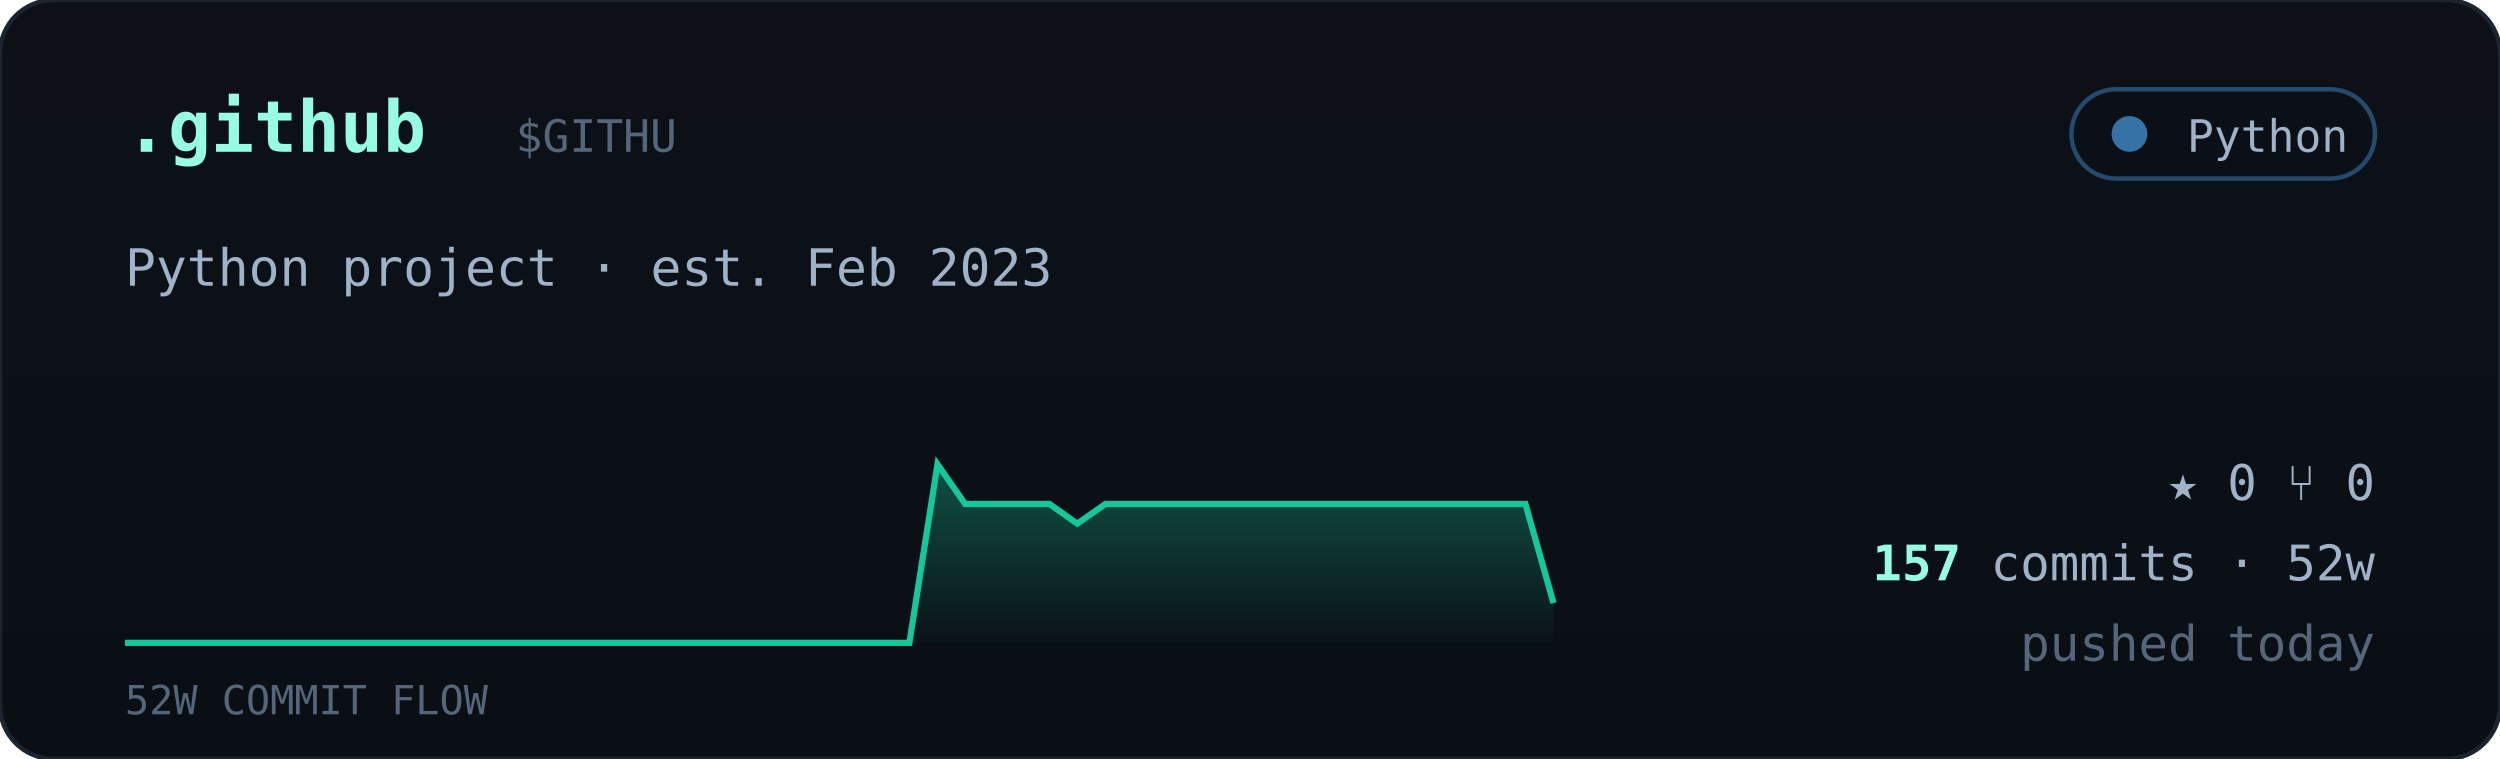
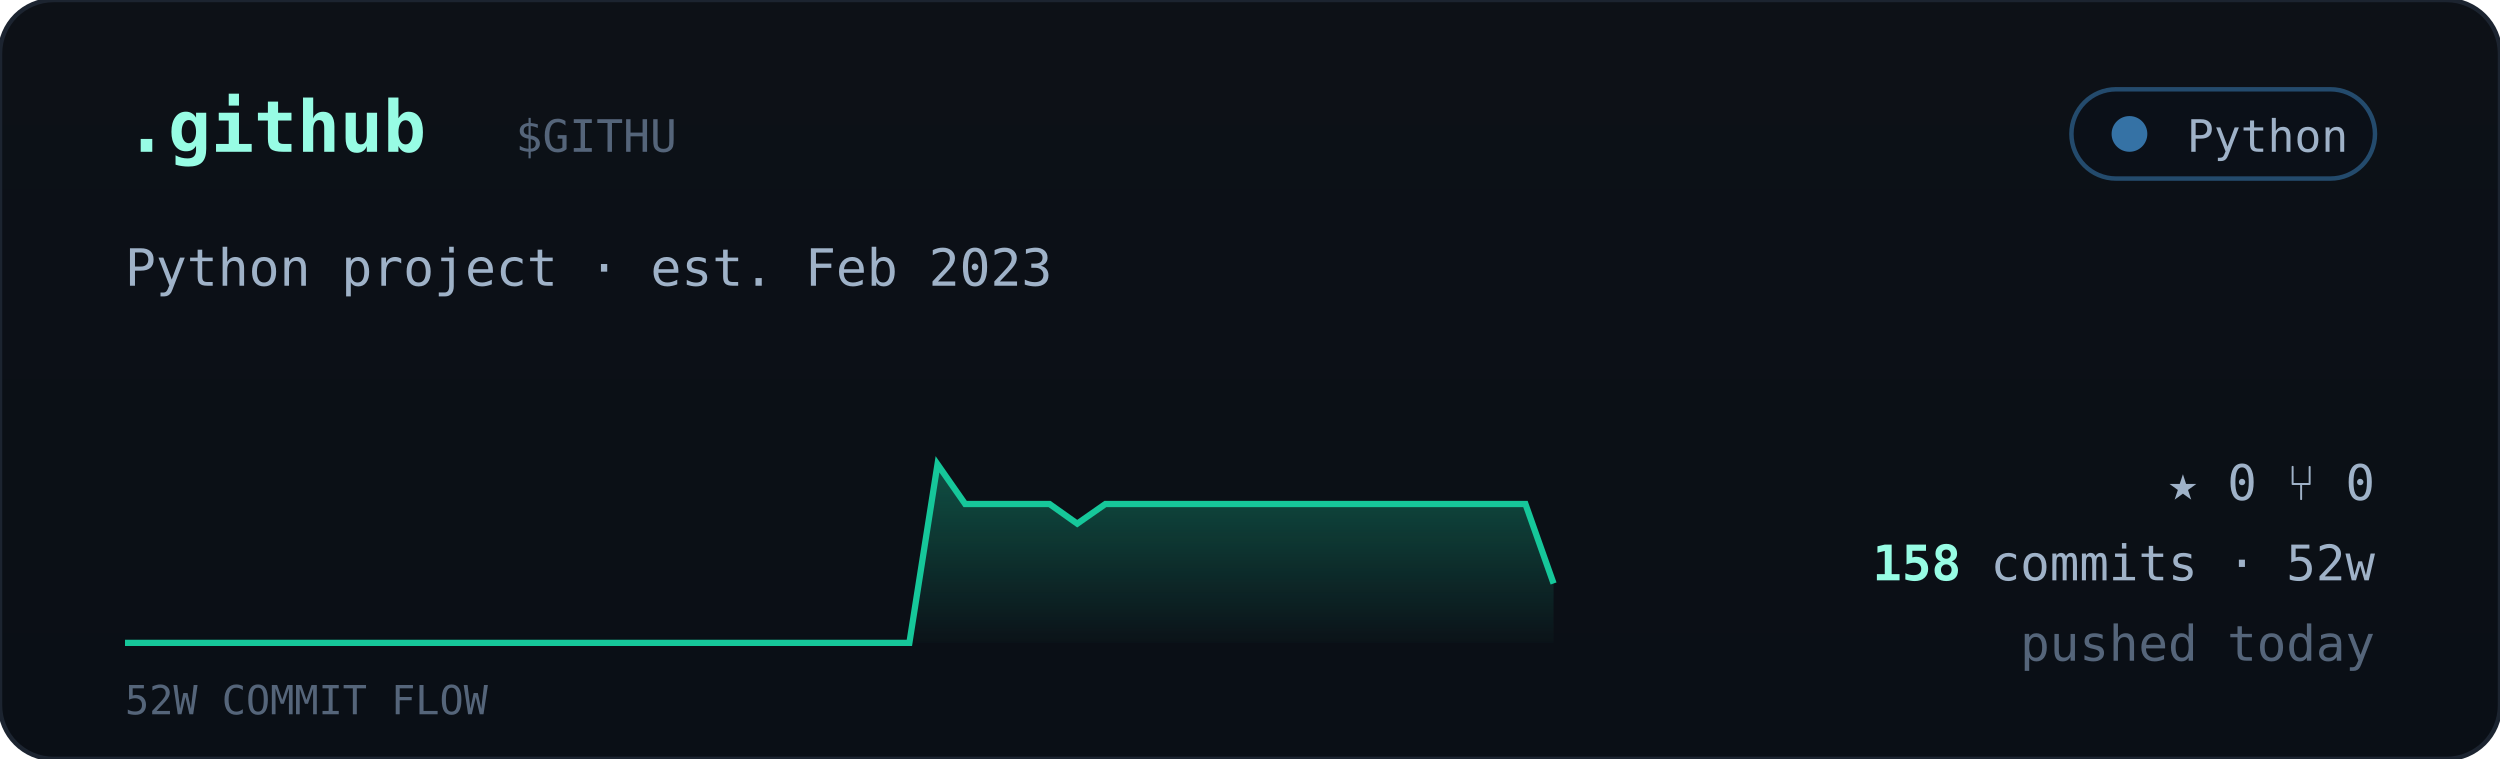
<svg xmlns="http://www.w3.org/2000/svg" viewBox="0 0 560 170" width="560" font-family="ui-monospace,'JetBrains Mono','SF Mono',Menlo,Consolas,monospace">
  <defs>
    <linearGradient id="cardbg" x1="0" y1="0" x2="0" y2="1">
      <stop offset="0" stop-color="#0d1117" />
      <stop offset="1" stop-color="#0a0f16" />
    </linearGradient>
    <linearGradient id="sparkfill" x1="0" y1="0" x2="0" y2="1">
      <stop offset="0" stop-color="#16c79a" stop-opacity="0.35" />
      <stop offset="1" stop-color="#16c79a" stop-opacity="0.02" />
    </linearGradient>
  </defs>
  <rect width="560" height="170" rx="12" fill="url(#cardbg)" stroke="#1c2430" />
  <text x="28" y="34" font-size="16" font-weight="700" fill="#97fce4">.github</text>
  <text x="115.5" y="34" font-size="10" fill="#55657a">$GITHU</text>
  <g>
    <rect x="464" y="20" width="68" height="20" rx="10" fill="#0b1018" stroke="#3572A5" stroke-opacity="0.6" />
    <circle cx="477" cy="30" r="4" fill="#3572A5" />
    <text x="526" y="34" text-anchor="end" font-size="10" fill="#9fb2c8">Python</text>
  </g>
  <text x="28" y="64" font-size="11.5" fill="#9fb2c8">Python project · est. Feb 2023</text>
-   <polygon points="28,144 28.0,144.0 34.3,144.0 40.5,144.0 46.8,144.0 53.1,144.0 59.4,144.0 65.6,144.0 71.9,144.0 78.2,144.0 84.5,144.0 90.7,144.0 97.0,144.0 103.3,144.0 109.6,144.0 115.8,144.0 122.1,144.0 128.4,144.0 134.7,144.0 140.9,144.0 147.2,144.0 153.5,144.0 159.8,144.0 166.0,144.0 172.3,144.0 178.6,144.0 184.9,144.0 191.1,144.0 197.4,144.0 203.7,144.0 210.0,104.0 216.2,112.9 222.5,112.9 228.8,112.9 235.1,112.9 241.3,117.3 247.6,112.9 253.9,112.9 260.2,112.9 266.4,112.9 272.7,112.9 279.0,112.9 285.3,112.9 291.5,112.9 297.8,112.9 304.1,112.9 310.4,112.9 316.6,112.9 322.9,112.9 329.2,112.9 335.5,112.9 341.7,112.9 348.0,135.1 348,144" fill="url(#sparkfill)" />
-   <polyline points="28.0,144.0 34.3,144.0 40.5,144.0 46.8,144.0 53.1,144.0 59.4,144.0 65.6,144.0 71.9,144.0 78.2,144.0 84.5,144.0 90.7,144.0 97.0,144.0 103.3,144.0 109.6,144.0 115.8,144.0 122.1,144.0 128.4,144.0 134.7,144.0 140.9,144.0 147.2,144.0 153.5,144.0 159.8,144.0 166.0,144.0 172.3,144.0 178.6,144.0 184.9,144.0 191.1,144.0 197.4,144.0 203.7,144.0 210.0,104.0 216.2,112.9 222.5,112.9 228.8,112.9 235.1,112.9 241.3,117.3 247.6,112.9 253.9,112.9 260.2,112.9 266.4,112.9 272.7,112.9 279.0,112.9 285.3,112.9 291.5,112.9 297.8,112.9 304.1,112.9 310.4,112.9 316.6,112.9 322.9,112.9 329.2,112.9 335.5,112.9 341.7,112.9 348.0,135.1" fill="none" stroke="#16c79a" stroke-width="1.4" />
+   <polygon points="28,144 28.0,144.0 34.3,144.0 40.5,144.0 46.8,144.0 53.1,144.0 59.4,144.0 65.6,144.0 71.9,144.0 78.2,144.0 84.5,144.0 90.7,144.0 97.0,144.0 103.3,144.0 109.6,144.0 115.8,144.0 122.1,144.0 128.4,144.0 134.7,144.0 140.9,144.0 147.2,144.0 153.5,144.0 159.8,144.0 166.0,144.0 172.3,144.0 178.6,144.0 184.9,144.0 191.1,144.0 197.4,144.0 203.7,144.0 210.0,104.0 216.2,112.9 222.5,112.9 228.8,112.9 235.1,112.9 241.3,117.3 247.6,112.9 253.9,112.9 260.2,112.9 266.4,112.9 272.7,112.9 279.0,112.9 285.3,112.9 291.5,112.9 297.8,112.9 304.1,112.9 310.4,112.9 316.6,112.9 322.9,112.9 329.2,112.9 335.5,112.9 341.7,112.9 348.0,130.7 348,144" fill="url(#sparkfill)" />
+   <polyline points="28.0,144.0 34.3,144.0 40.5,144.0 46.8,144.0 53.1,144.0 59.4,144.0 65.6,144.0 71.9,144.0 78.2,144.0 84.5,144.0 90.7,144.0 97.0,144.0 103.3,144.0 109.6,144.0 115.8,144.0 122.1,144.0 128.4,144.0 134.7,144.0 140.9,144.0 147.2,144.0 153.5,144.0 159.8,144.0 166.0,144.0 172.3,144.0 178.6,144.0 184.9,144.0 191.1,144.0 197.4,144.0 203.7,144.0 210.0,104.0 216.2,112.9 222.5,112.9 228.8,112.9 235.1,112.9 241.3,117.3 247.6,112.9 253.9,112.9 260.2,112.9 266.4,112.9 272.7,112.9 279.0,112.9 285.3,112.9 291.5,112.9 297.8,112.9 304.1,112.9 310.4,112.9 316.6,112.9 322.9,112.9 329.2,112.9 335.5,112.9 341.7,112.9 348.0,130.7" fill="none" stroke="#16c79a" stroke-width="1.4" />
  <text x="28" y="160" font-size="9" fill="#55657a">52W COMMIT FLOW</text>
  <g font-size="11" fill="#9fb2c8">
    <text x="532" y="112" text-anchor="end">★ 0   ⑂ 0</text>
    <text x="532" y="130" text-anchor="end">
-       <tspan fill="#97fce4" font-weight="700">157</tspan> commits · 52w</text>
+       <tspan fill="#97fce4" font-weight="700">158</tspan> commits · 52w</text>
    <text x="532" y="148" text-anchor="end" fill="#55657a">pushed today</text>
  </g>
</svg>
